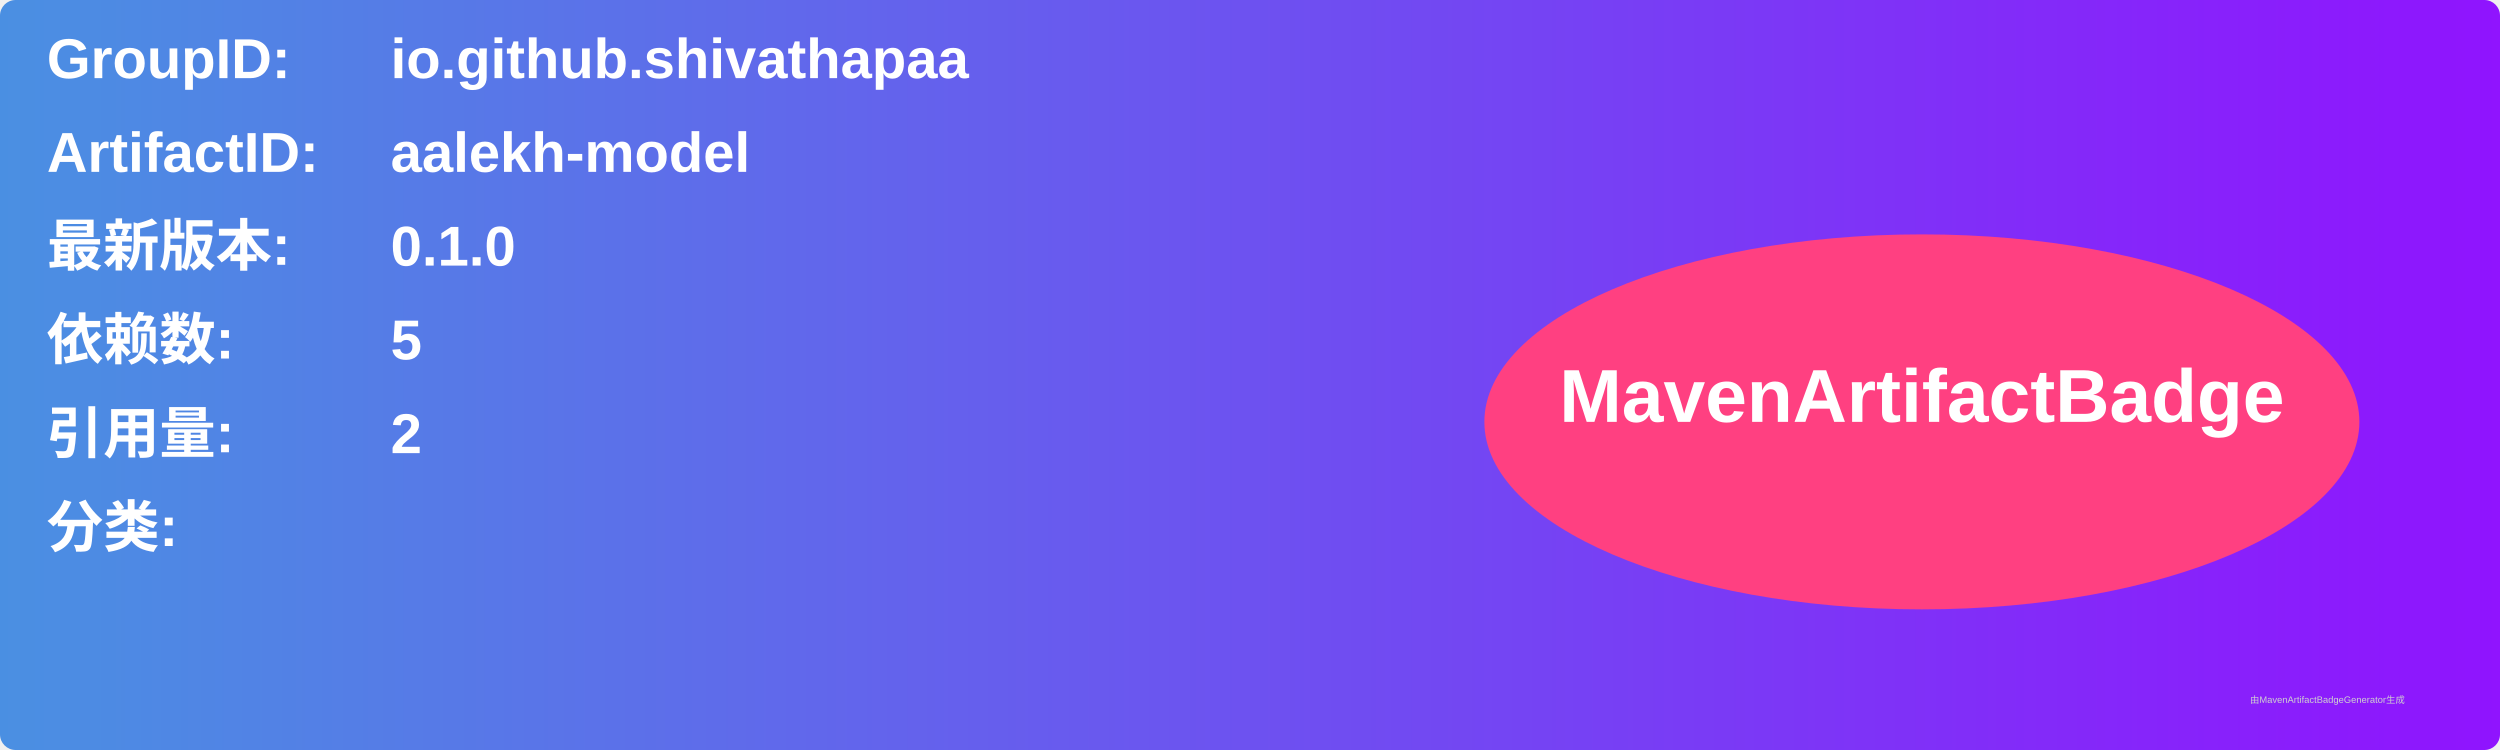
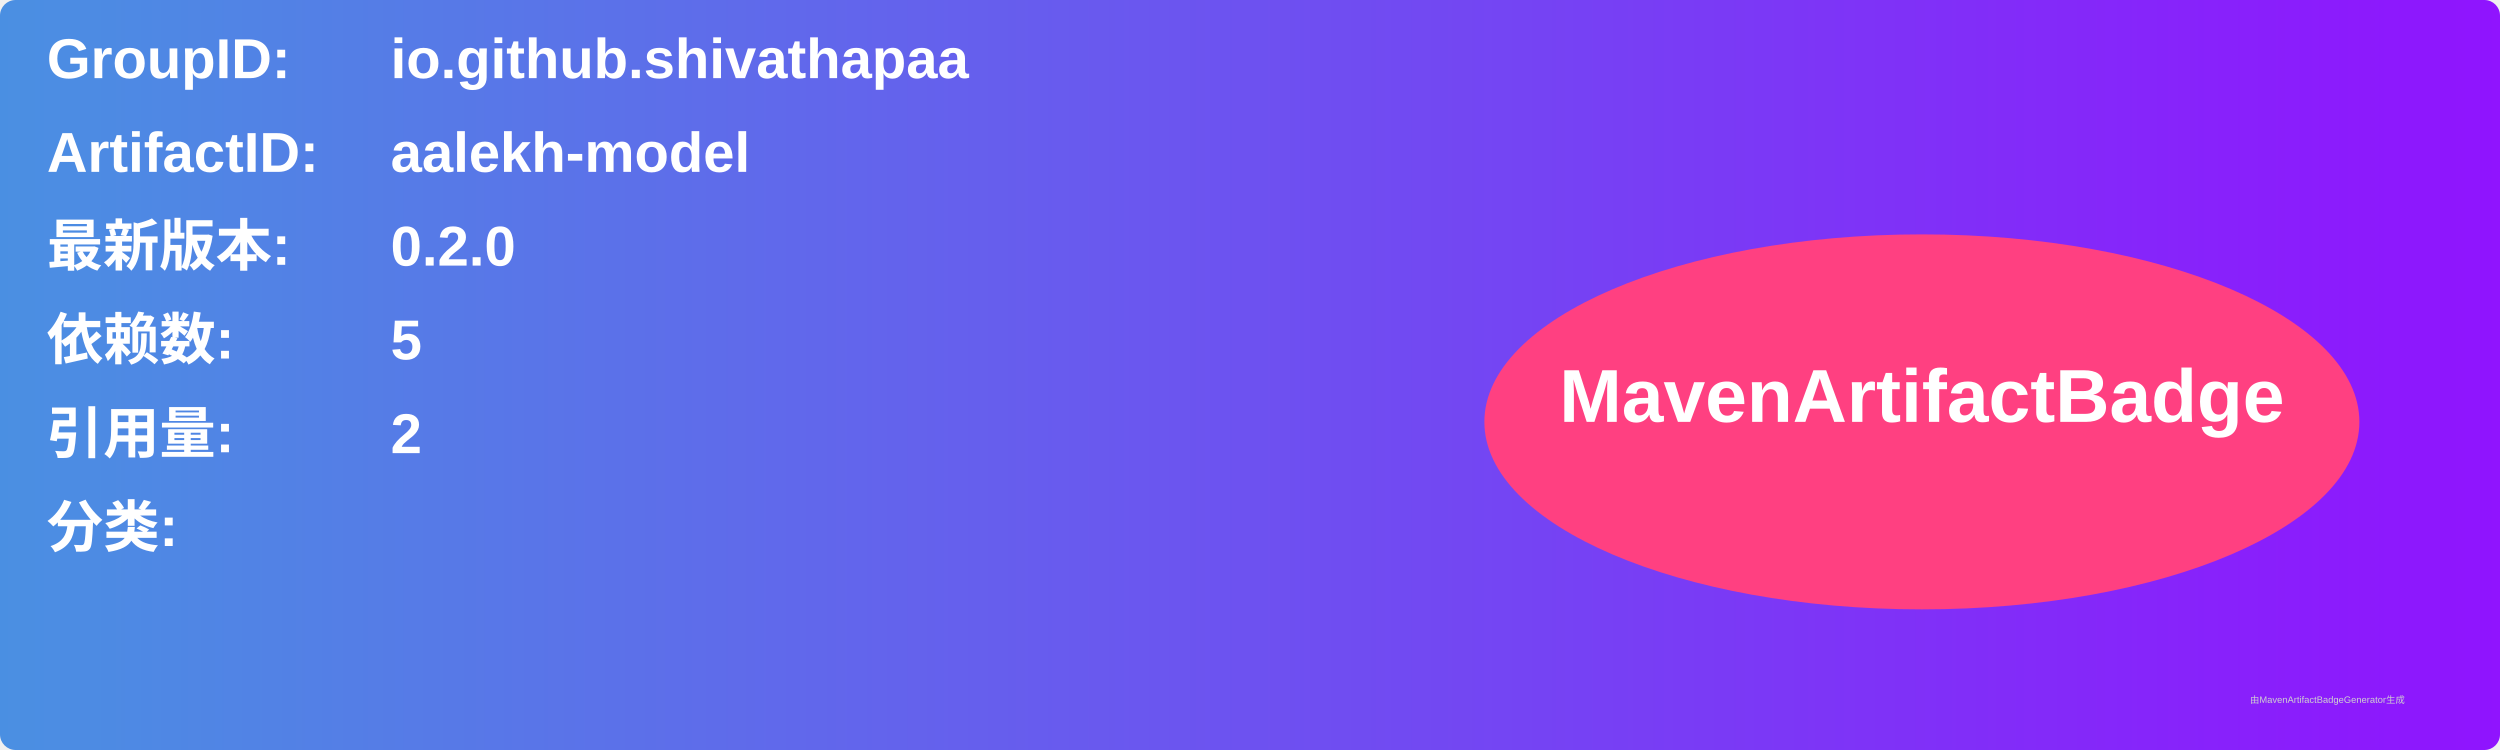
<svg xmlns="http://www.w3.org/2000/svg" width="800" height="240" viewBox="0 0 800 240">
  <linearGradient id="grad" x1="0%" y1="0%" x2="100%" y2="0%">
    <stop offset="0%" stop-color="#4a90e2" />
    <stop offset="100%" stop-color="#9013fe" />
  </linearGradient>
  <rect width="100%" height="100%" rx="5" ry="5" fill="url(#grad)" />
  <g transform="translate(15, 15)">
    <text x="0" y="10" font-family="Arial" font-size="18" fill="white" font-weight="bold" width="260">GroupID:</text>
    <text x="110" y="10" font-family="Arial" font-size="18" fill="white" font-weight="bold" width="460">io.github.shivathapaa</text>
    <text x="0" y="40" font-family="Arial" font-size="18" fill="white" font-weight="bold" width="260">ArtifactID:</text>
    <text x="110" y="40" font-family="Arial" font-size="18" fill="white" font-weight="bold" width="460">aalekh-model</text>
    <text x="0" y="70" font-family="Arial" font-size="18" fill="white" font-weight="bold">最新版本:</text>
    <text x="110" y="70" font-family="Arial" font-size="18" fill="white" font-weight="bold">
-       <tspan font-weight="bold">0.1.0</tspan>
+       <tspan font-weight="bold">0.2.0</tspan>
    </text>
    <text x="0" y="100" font-family="Arial" font-size="18" fill="white" font-weight="bold">依赖数: </text>
    <text x="110" y="100" font-family="Arial" font-size="18" fill="white">
      <tspan font-weight="bold">5</tspan>
    </text>
    <text x="0" y="130" font-family="Arial" font-size="18" fill="white" font-weight="bold">引用量: </text>
    <text x="110" y="130" font-family="Arial" font-size="18" fill="white">
      <tspan font-weight="bold">2</tspan>
    </text>
    <text x="0" y="160" font-family="Arial" font-size="18" fill="white" font-weight="bold">分类:</text>
    <text x="10" y="190" font-family="Arial" font-size="10" fill="white">
      <tspan font-weight="bold" />
    </text>
    <ellipse cx="600" cy="120" rx="140" ry="60" fill="#ff4081" />
    <text x="600" y="120" text-anchor="middle" font-family="Arial" font-size="24" fill="white" font-weight="bold">MavenArtifactBadge</text>
  </g>
  <text x="720" y="225" font-family="Arial" font-size="3" fill="#d0d0d0">由MavenArtifactBadgeGenerator生成</text>
</svg>
